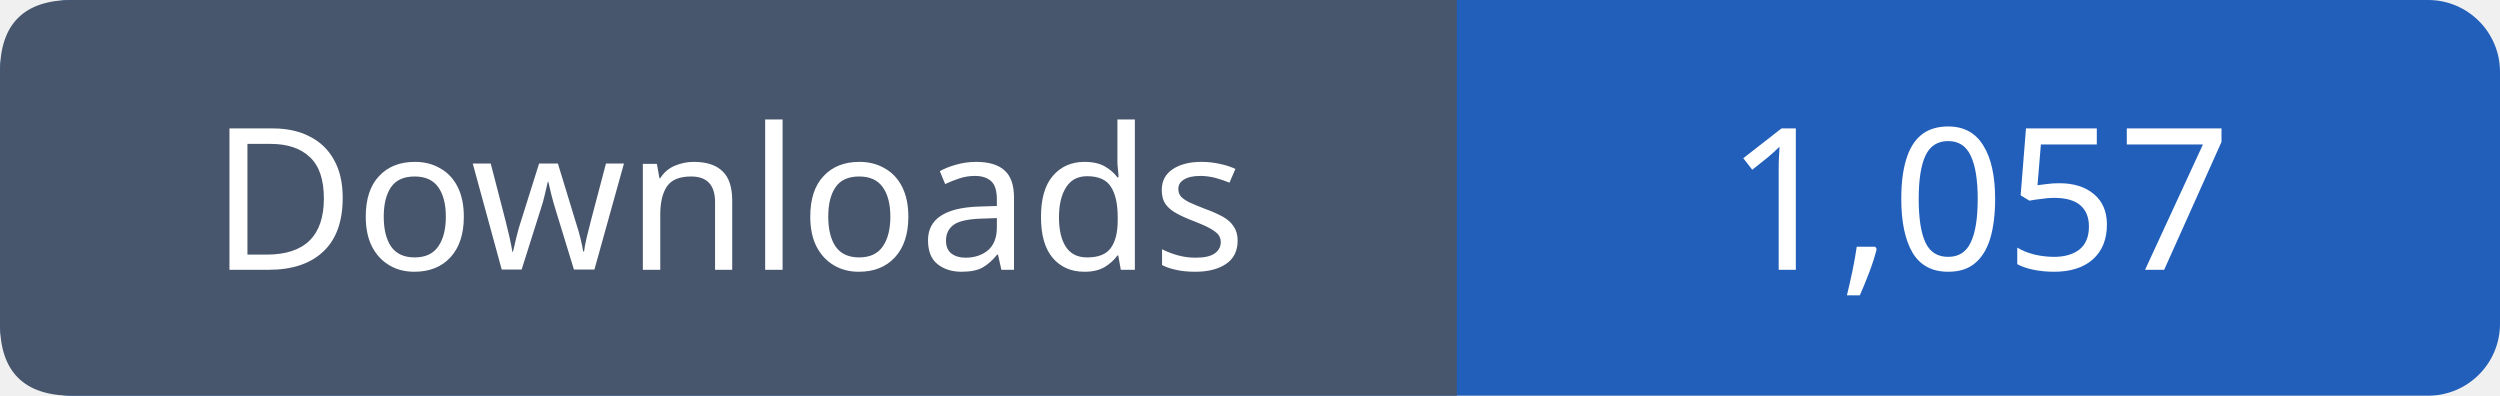
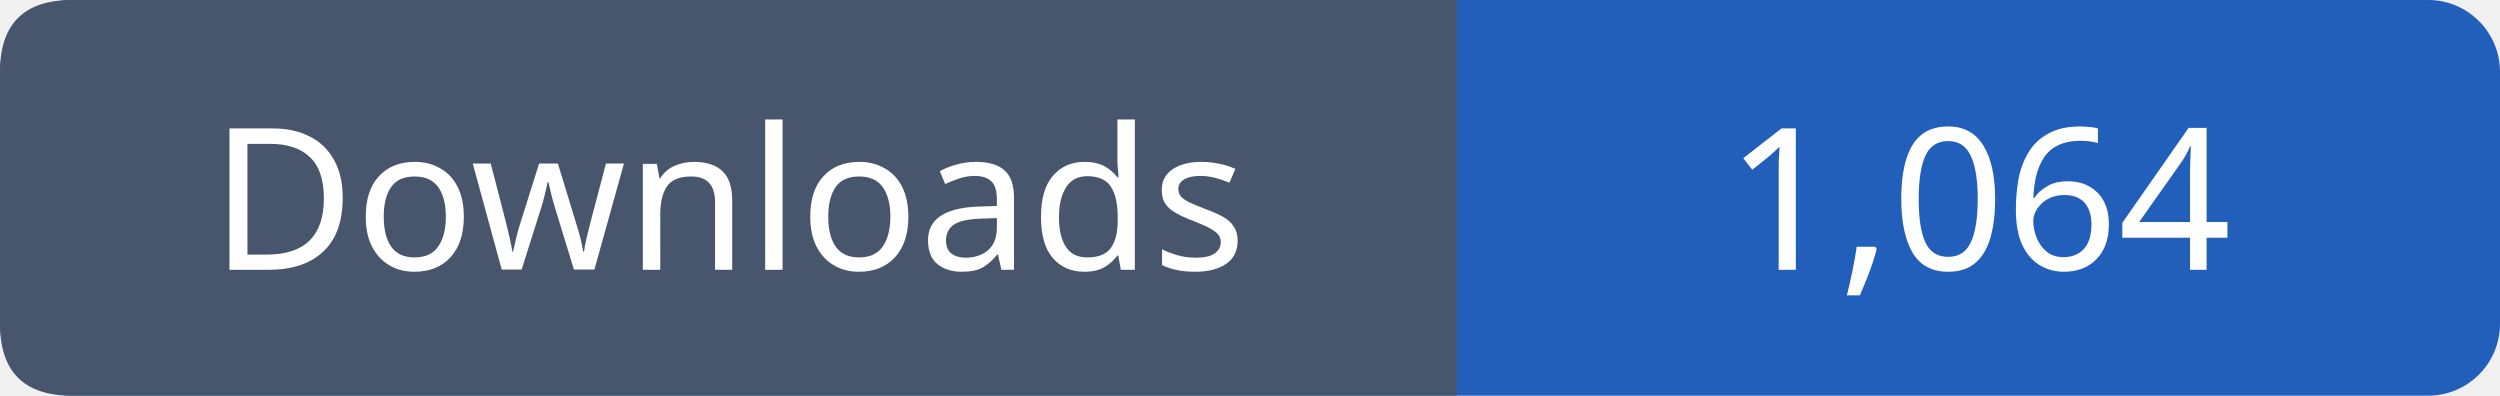
- <svg xmlns="http://www.w3.org/2000/svg" width="139" height="22" role="img" aria-label="Downloads: 1,057">
+ <svg xmlns="http://www.w3.org/2000/svg" width="139" height="22" role="img" aria-label="Downloads: 1,064">
  <rect width="139" height="22" rx="4" fill="#215fbb" />
  <path fill="#47566c" d="M4 0h77v22H4q-4 0-4-4V4q0-4 4-4" />
  <g font-family="Verdana,sans-serif" font-size="11" fill="white" text-anchor="middle">
    <text x="40.5" y="15">Downloads</text>
-     <text x="110.0" y="15">1,057</text>
+     <text x="110.0" y="15">1,064</text>
  </g>
</svg>
